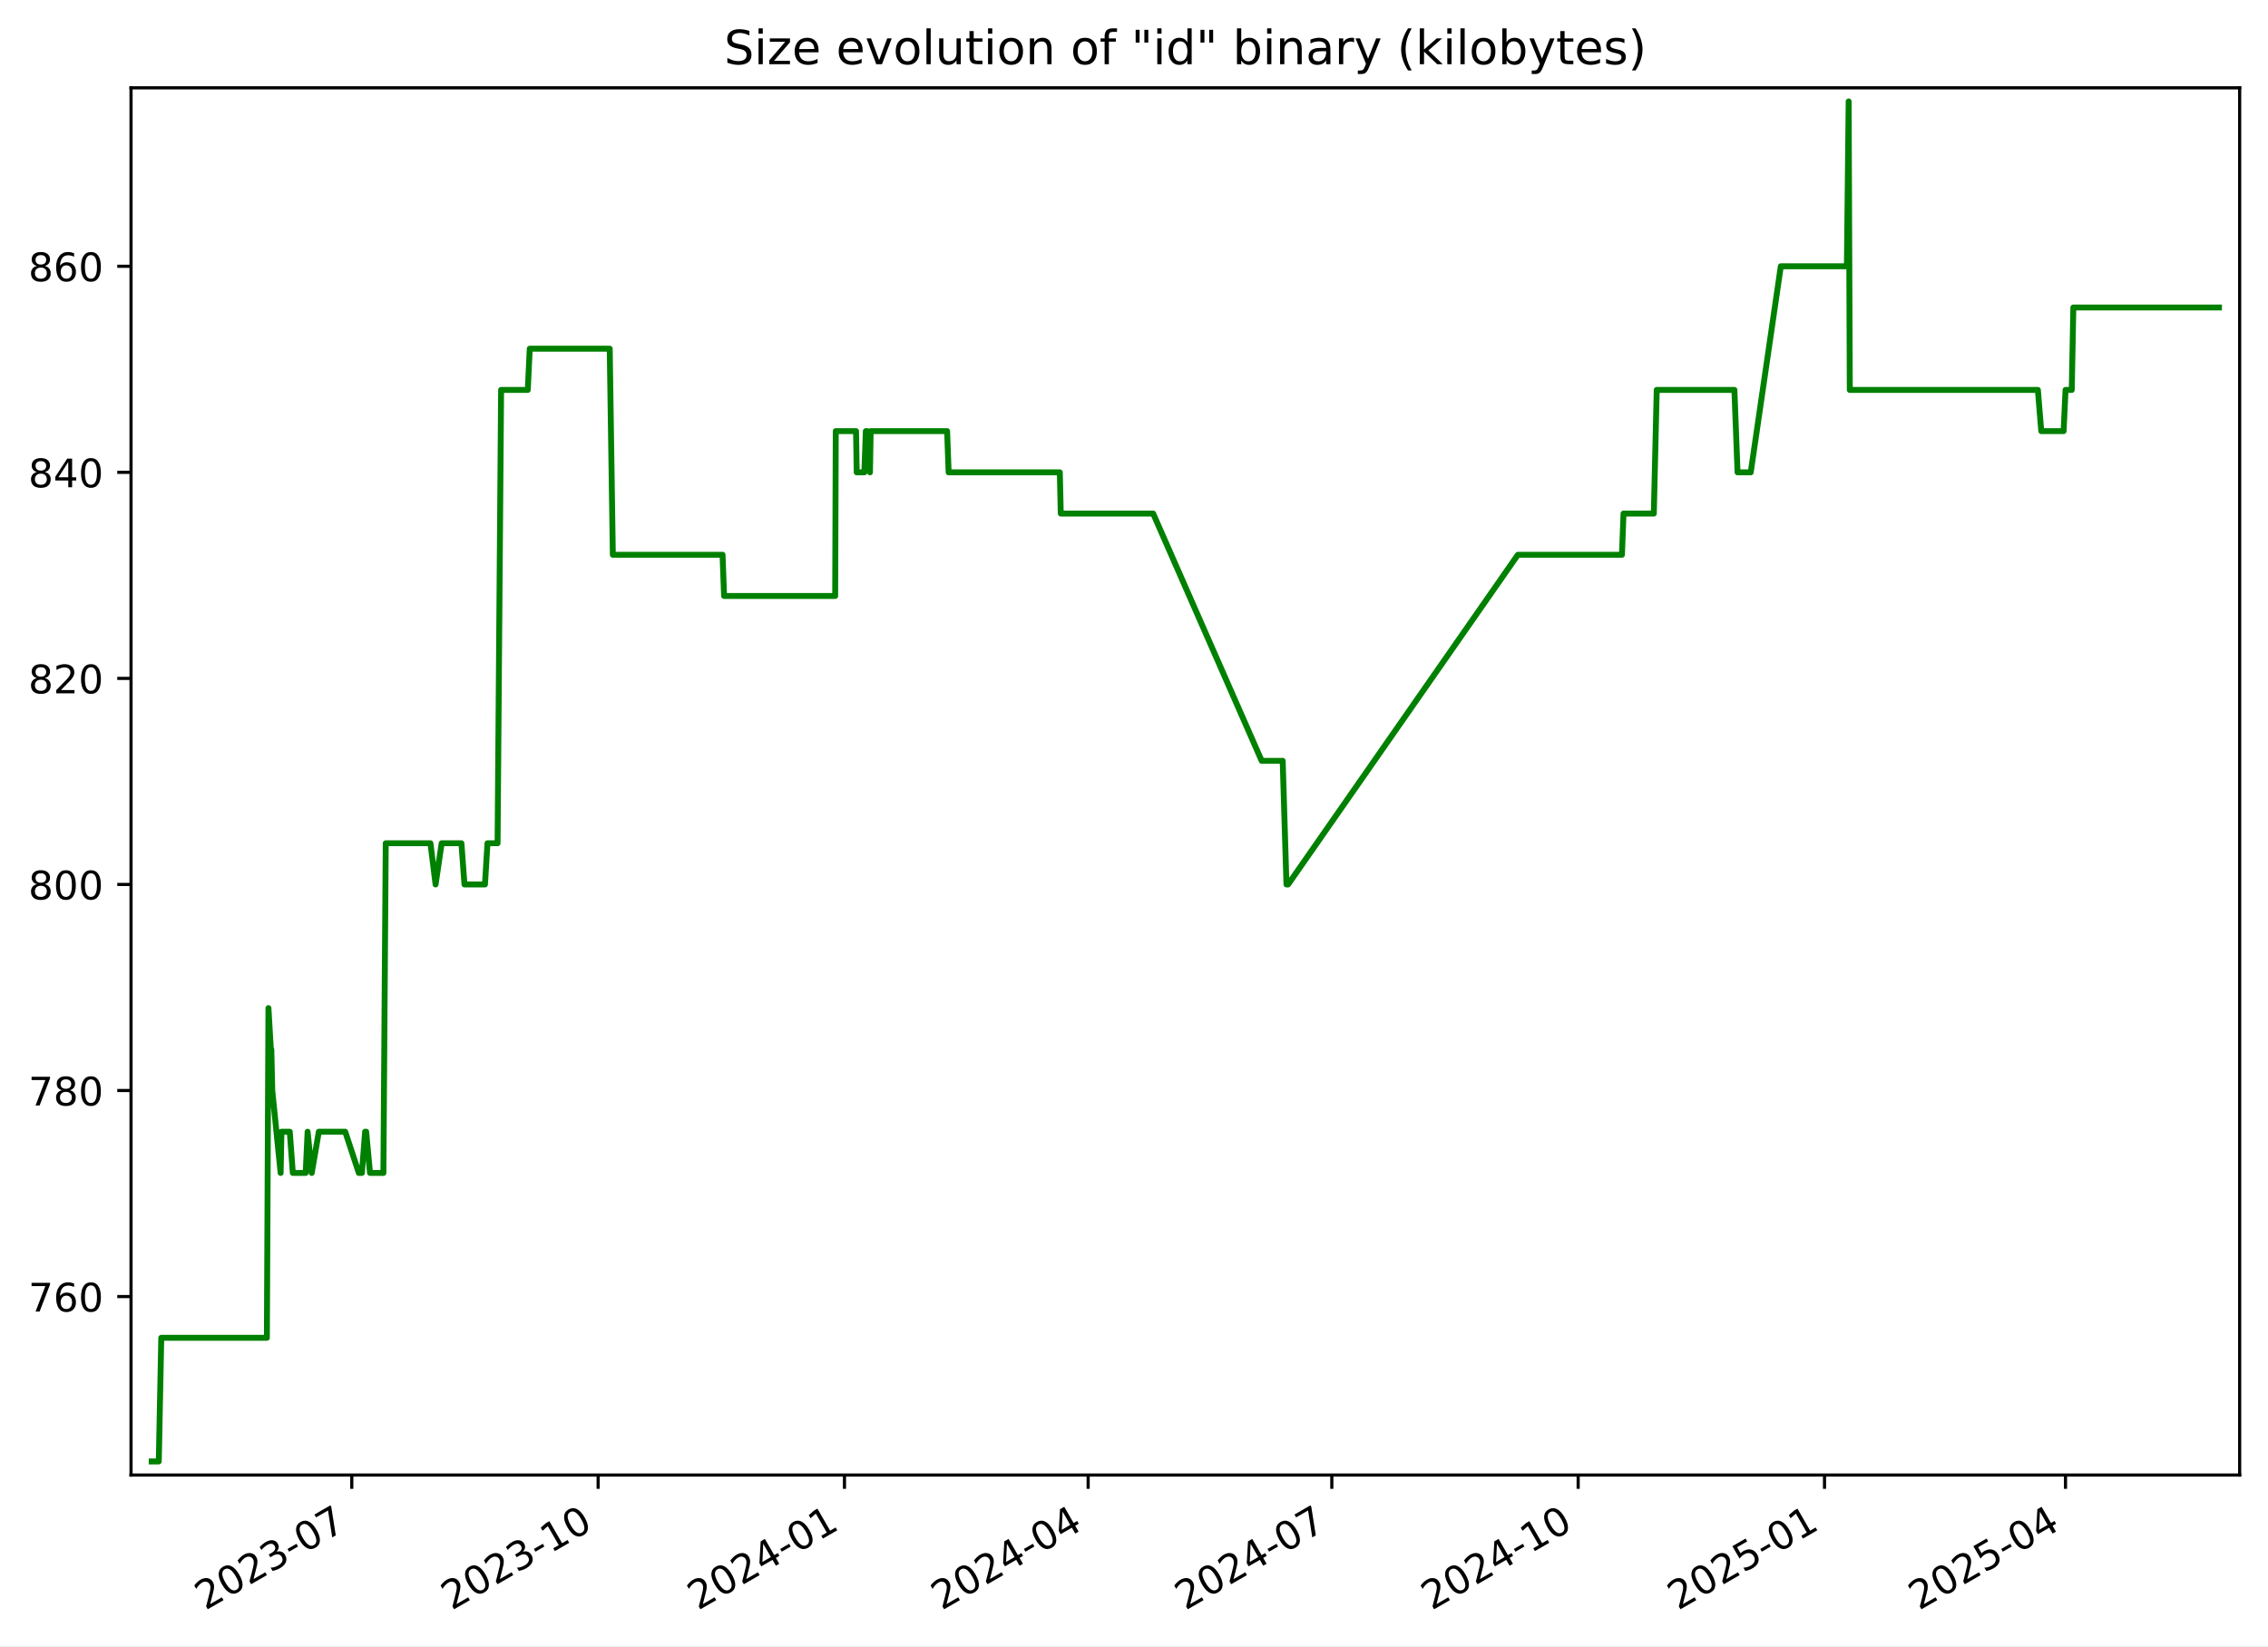
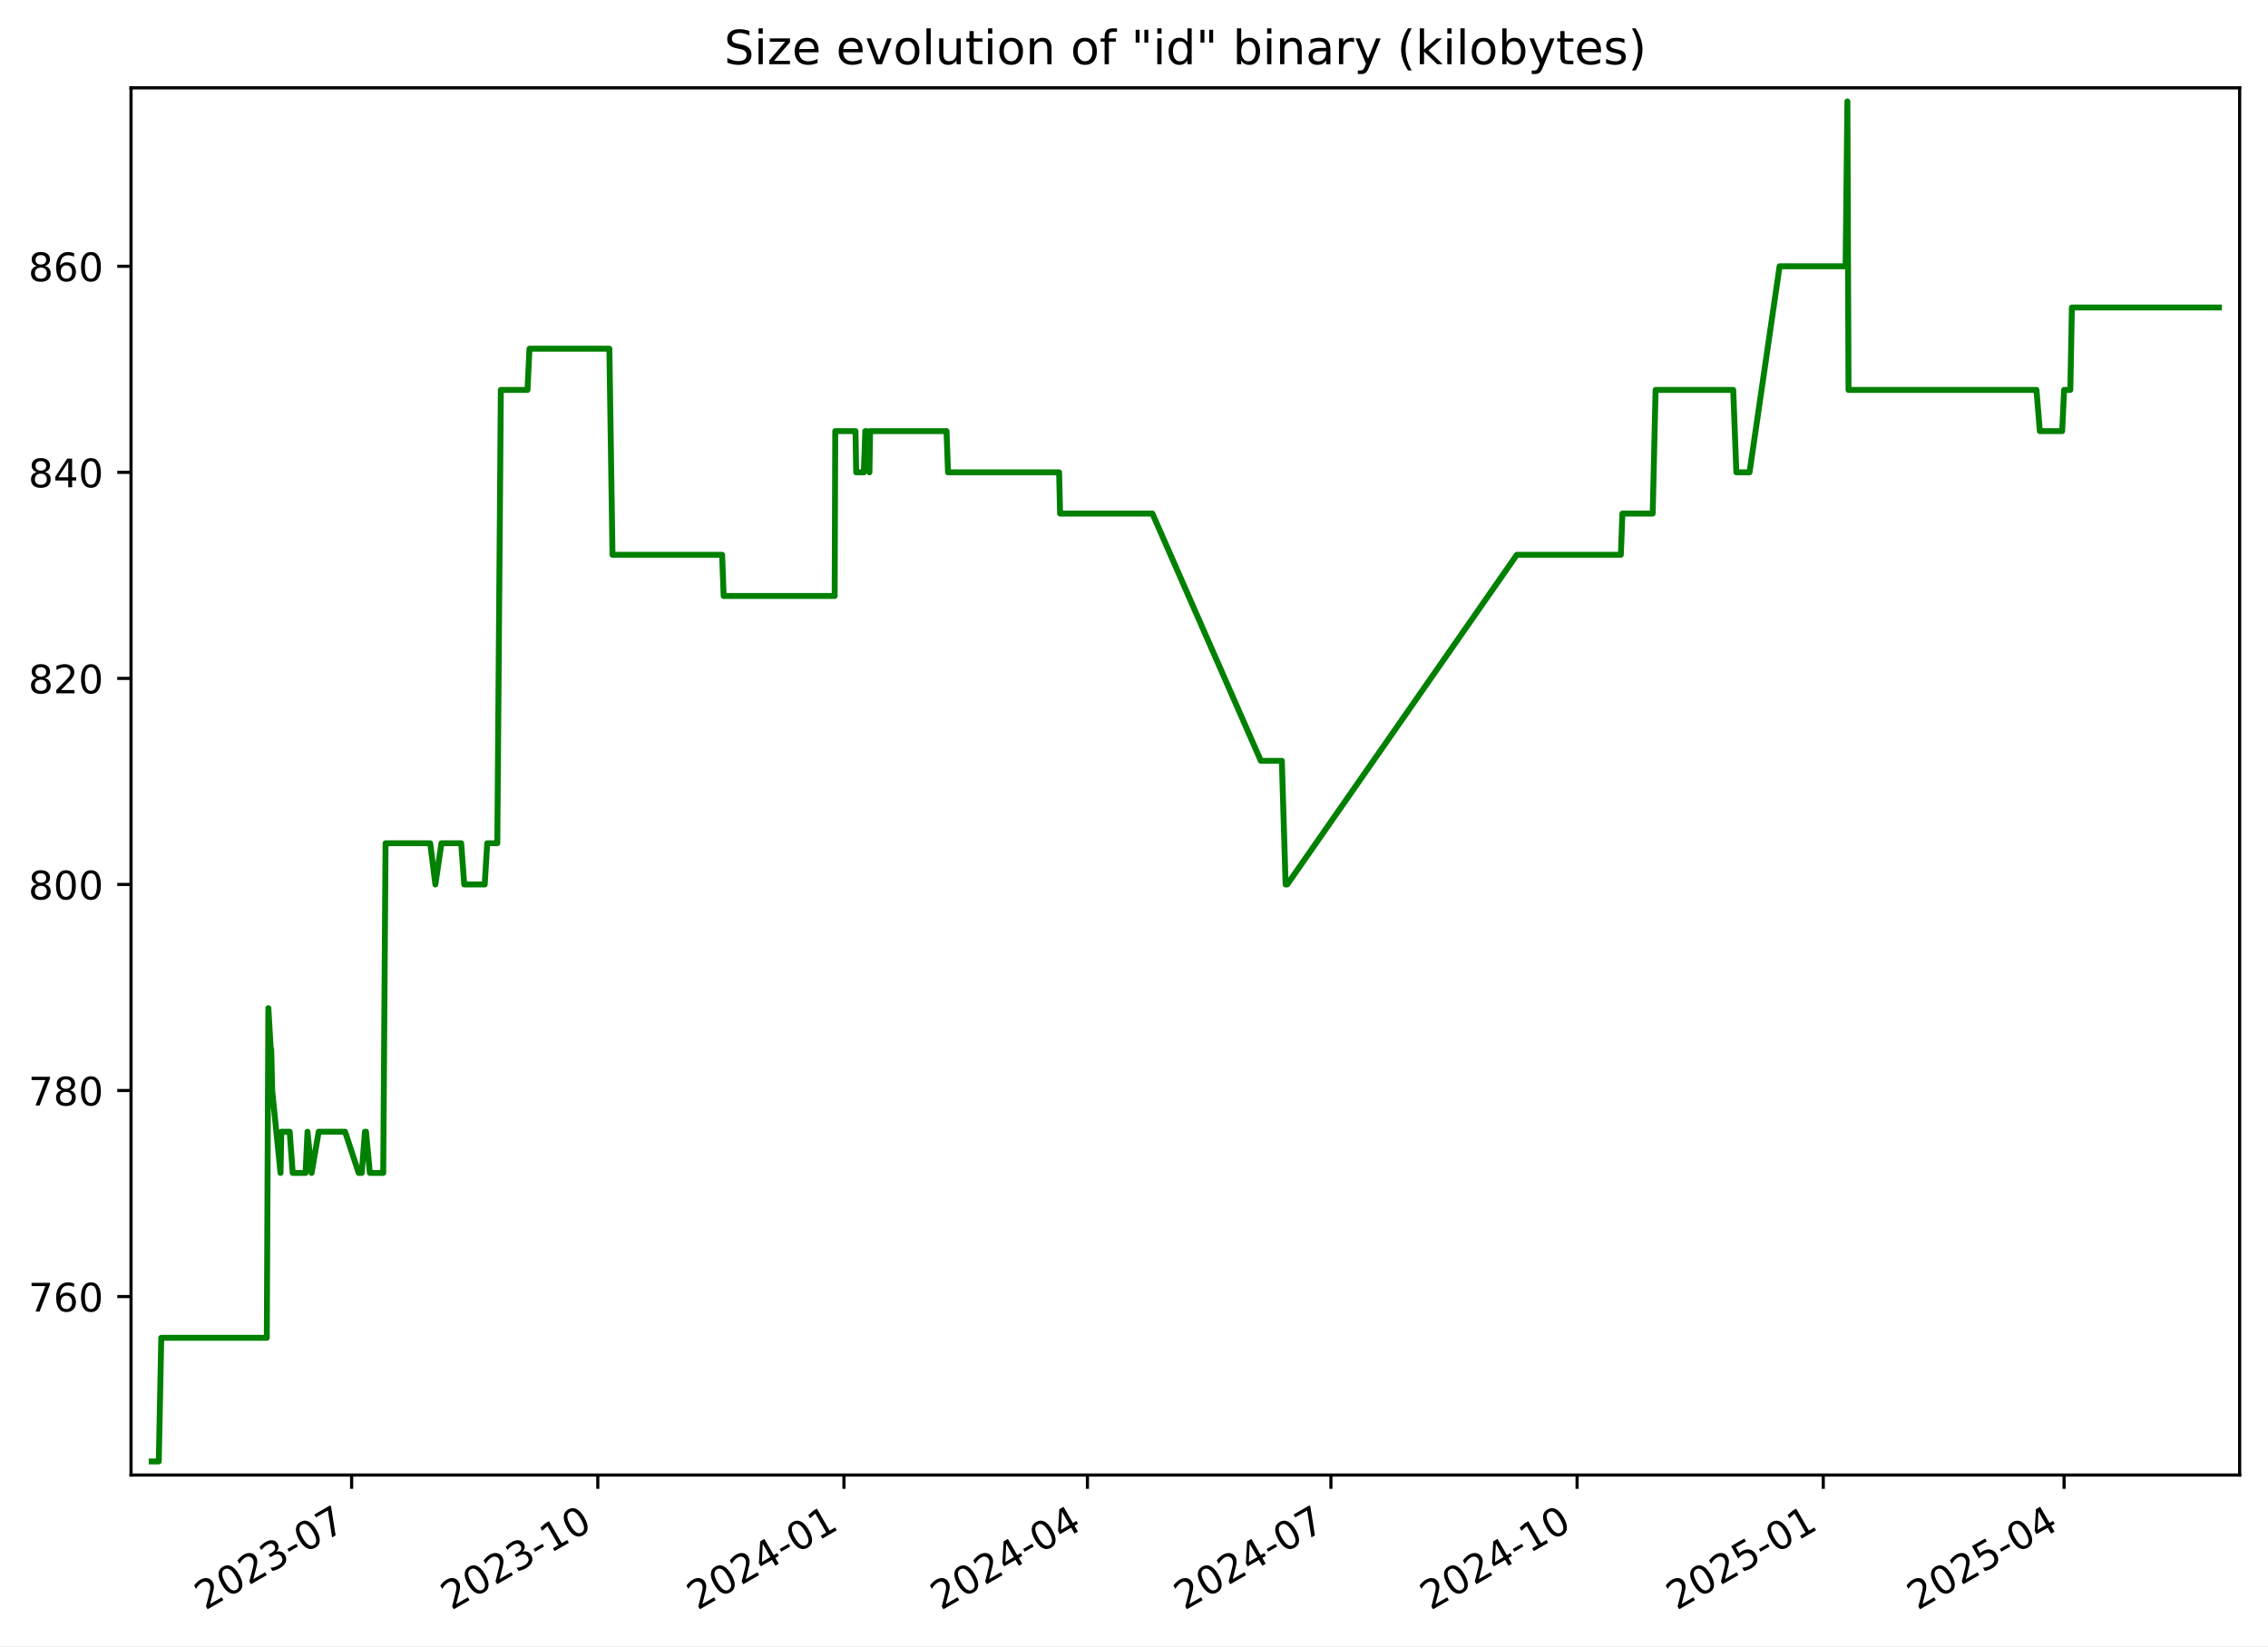
<svg xmlns="http://www.w3.org/2000/svg" xmlns:xlink="http://www.w3.org/1999/xlink" width="576.168pt" height="418.303pt" viewBox="0 0 576.168 418.303" version="1.1">
  <defs>
    <style type="text/css">*{stroke-linejoin: round; stroke-linecap: butt}</style>
  </defs>
  <g id="figure_1">
    <g id="patch_1">
      <path d="M -0 418.303  L 576.168 418.303  L 576.168 0  L -0 0  z " style="fill: #ffffff" />
    </g>
    <g id="axes_1">
      <g id="patch_2">
        <path d="M 33.288 374.83  L 568.967 374.83  L 568.967 22.318  L 33.288 22.318  z " style="fill: #ffffff" />
      </g>
      <g id="matplotlib.axis_1">
        <g id="xtick_1">
          <g id="line2d_1">
            <defs>
-               <path id="mfc818b34d6" d="M 0 0  L 0 3.5  " style="stroke: #000000; stroke-width: 0.8" />
+               <path id="mb04e2bea34" d="M 0 0  L 0 3.5  " style="stroke: #000000; stroke-width: 0.8" />
            </defs>
            <g>
-               <use xlink:href="#mfc818b34d6" x="89.368" y="374.83" style="stroke: #000000; stroke-width: 0.8" />
+               <use xlink:href="#mb04e2bea34" x="89.329" y="374.83" style="stroke: #000000; stroke-width: 0.8" />
            </g>
          </g>
          <g id="text_1">
-             <g transform="translate(52.14276 409.302) rotate(-30) scale(0.1 -0.1)">
+             <g transform="translate(52.10454 409.302) rotate(-30) scale(0.1 -0.1)">
              <defs>
                <path id="DejaVuSans-32" d="M 1228 531  L 3431 531  L 3431 0  L 469 0  L 469 531  Q 828 903 1448 1529  Q 2069 2156 2228 2338  Q 2531 2678 2651 2914  Q 2772 3150 2772 3378  Q 2772 3750 2511 3984  Q 2250 4219 1831 4219  Q 1534 4219 1204 4116  Q 875 4013 500 3803  L 500 4441  Q 881 4594 1212 4672  Q 1544 4750 1819 4750  Q 2544 4750 2975 4387  Q 3406 4025 3406 3419  Q 3406 3131 3298 2873  Q 3191 2616 2906 2266  Q 2828 2175 2409 1742  Q 1991 1309 1228 531  z " transform="scale(0.015625)" />
                <path id="DejaVuSans-30" d="M 2034 4250  Q 1547 4250 1301 3770  Q 1056 3291 1056 2328  Q 1056 1369 1301 889  Q 1547 409 2034 409  Q 2525 409 2770 889  Q 3016 1369 3016 2328  Q 3016 3291 2770 3770  Q 2525 4250 2034 4250  z M 2034 4750  Q 2819 4750 3233 4129  Q 3647 3509 3647 2328  Q 3647 1150 3233 529  Q 2819 -91 2034 -91  Q 1250 -91 836 529  Q 422 1150 422 2328  Q 422 3509 836 4129  Q 1250 4750 2034 4750  z " transform="scale(0.015625)" />
                <path id="DejaVuSans-33" d="M 2597 2516  Q 3050 2419 3304 2112  Q 3559 1806 3559 1356  Q 3559 666 3084 287  Q 2609 -91 1734 -91  Q 1441 -91 1130 -33  Q 819 25 488 141  L 488 750  Q 750 597 1062 519  Q 1375 441 1716 441  Q 2309 441 2620 675  Q 2931 909 2931 1356  Q 2931 1769 2642 2001  Q 2353 2234 1838 2234  L 1294 2234  L 1294 2753  L 1863 2753  Q 2328 2753 2575 2939  Q 2822 3125 2822 3475  Q 2822 3834 2567 4026  Q 2313 4219 1838 4219  Q 1578 4219 1281 4162  Q 984 4106 628 3988  L 628 4550  Q 988 4650 1302 4700  Q 1616 4750 1894 4750  Q 2613 4750 3031 4423  Q 3450 4097 3450 3541  Q 3450 3153 3228 2886  Q 3006 2619 2597 2516  z " transform="scale(0.015625)" />
                <path id="DejaVuSans-2d" d="M 313 2009  L 1997 2009  L 1997 1497  L 313 1497  L 313 2009  z " transform="scale(0.015625)" />
                <path id="DejaVuSans-37" d="M 525 4666  L 3525 4666  L 3525 4397  L 1831 0  L 1172 0  L 2766 4134  L 525 4134  L 525 4666  z " transform="scale(0.015625)" />
              </defs>
              <use xlink:href="#DejaVuSans-32" />
              <use xlink:href="#DejaVuSans-30" x="63.623" />
              <use xlink:href="#DejaVuSans-32" x="127.246" />
              <use xlink:href="#DejaVuSans-33" x="190.869" />
              <use xlink:href="#DejaVuSans-2d" x="254.492" />
              <use xlink:href="#DejaVuSans-30" x="290.576" />
              <use xlink:href="#DejaVuSans-37" x="354.199" />
            </g>
          </g>
        </g>
        <g id="xtick_2">
          <g id="line2d_2">
            <g>
-               <use xlink:href="#mfc818b34d6" x="151.95" y="374.83" style="stroke: #000000; stroke-width: 0.8" />
+               <use xlink:href="#mb04e2bea34" x="151.865" y="374.83" style="stroke: #000000; stroke-width: 0.8" />
            </g>
          </g>
          <g id="text_2">
-             <g transform="translate(114.7253 409.302) rotate(-30) scale(0.1 -0.1)">
+             <g transform="translate(114.64 409.302) rotate(-30) scale(0.1 -0.1)">
              <defs>
                <path id="DejaVuSans-31" d="M 794 531  L 1825 531  L 1825 4091  L 703 3866  L 703 4441  L 1819 4666  L 2450 4666  L 2450 531  L 3481 531  L 3481 0  L 794 0  L 794 531  z " transform="scale(0.015625)" />
              </defs>
              <use xlink:href="#DejaVuSans-32" />
              <use xlink:href="#DejaVuSans-30" x="63.623" />
              <use xlink:href="#DejaVuSans-32" x="127.246" />
              <use xlink:href="#DejaVuSans-33" x="190.869" />
              <use xlink:href="#DejaVuSans-2d" x="254.492" />
              <use xlink:href="#DejaVuSans-31" x="290.576" />
              <use xlink:href="#DejaVuSans-30" x="354.199" />
            </g>
          </g>
        </g>
        <g id="xtick_3">
          <g id="line2d_3">
            <g>
-               <use xlink:href="#mfc818b34d6" x="214.533" y="374.83" style="stroke: #000000; stroke-width: 0.8" />
+               <use xlink:href="#mb04e2bea34" x="214.4" y="374.83" style="stroke: #000000; stroke-width: 0.8" />
            </g>
          </g>
          <g id="text_3">
-             <g transform="translate(177.3079 409.302) rotate(-30) scale(0.1 -0.1)">
+             <g transform="translate(177.1755 409.302) rotate(-30) scale(0.1 -0.1)">
              <defs>
                <path id="DejaVuSans-34" d="M 2419 4116  L 825 1625  L 2419 1625  L 2419 4116  z M 2253 4666  L 3047 4666  L 3047 1625  L 3713 1625  L 3713 1100  L 3047 1100  L 3047 0  L 2419 0  L 2419 1100  L 313 1100  L 313 1709  L 2253 4666  z " transform="scale(0.015625)" />
              </defs>
              <use xlink:href="#DejaVuSans-32" />
              <use xlink:href="#DejaVuSans-30" x="63.623" />
              <use xlink:href="#DejaVuSans-32" x="127.246" />
              <use xlink:href="#DejaVuSans-34" x="190.869" />
              <use xlink:href="#DejaVuSans-2d" x="254.492" />
              <use xlink:href="#DejaVuSans-30" x="290.576" />
              <use xlink:href="#DejaVuSans-31" x="354.199" />
            </g>
          </g>
        </g>
        <g id="xtick_4">
          <g id="line2d_4">
            <g>
-               <use xlink:href="#mfc818b34d6" x="276.435" y="374.83" style="stroke: #000000; stroke-width: 0.8" />
+               <use xlink:href="#mb04e2bea34" x="276.256" y="374.83" style="stroke: #000000; stroke-width: 0.8" />
            </g>
          </g>
          <g id="text_4">
-             <g transform="translate(239.2102 409.302) rotate(-30) scale(0.1 -0.1)">
+             <g transform="translate(239.0313 409.302) rotate(-30) scale(0.1 -0.1)">
              <use xlink:href="#DejaVuSans-32" />
              <use xlink:href="#DejaVuSans-30" x="63.623" />
              <use xlink:href="#DejaVuSans-32" x="127.246" />
              <use xlink:href="#DejaVuSans-34" x="190.869" />
              <use xlink:href="#DejaVuSans-2d" x="254.492" />
              <use xlink:href="#DejaVuSans-30" x="290.576" />
              <use xlink:href="#DejaVuSans-34" x="354.199" />
            </g>
          </g>
        </g>
        <g id="xtick_5">
          <g id="line2d_5">
            <g>
-               <use xlink:href="#mfc818b34d6" x="338.337" y="374.83" style="stroke: #000000; stroke-width: 0.8" />
+               <use xlink:href="#mb04e2bea34" x="338.112" y="374.83" style="stroke: #000000; stroke-width: 0.8" />
            </g>
          </g>
          <g id="text_5">
-             <g transform="translate(301.1125 409.302) rotate(-30) scale(0.1 -0.1)">
+             <g transform="translate(300.8871 409.302) rotate(-30) scale(0.1 -0.1)">
              <use xlink:href="#DejaVuSans-32" />
              <use xlink:href="#DejaVuSans-30" x="63.623" />
              <use xlink:href="#DejaVuSans-32" x="127.246" />
              <use xlink:href="#DejaVuSans-34" x="190.869" />
              <use xlink:href="#DejaVuSans-2d" x="254.492" />
              <use xlink:href="#DejaVuSans-30" x="290.576" />
              <use xlink:href="#DejaVuSans-37" x="354.199" />
            </g>
          </g>
        </g>
        <g id="xtick_6">
          <g id="line2d_6">
            <g>
-               <use xlink:href="#mfc818b34d6" x="400.92" y="374.83" style="stroke: #000000; stroke-width: 0.8" />
+               <use xlink:href="#mb04e2bea34" x="400.647" y="374.83" style="stroke: #000000; stroke-width: 0.8" />
            </g>
          </g>
          <g id="text_6">
-             <g transform="translate(363.6951 409.302) rotate(-30) scale(0.1 -0.1)">
+             <g transform="translate(363.4226 409.302) rotate(-30) scale(0.1 -0.1)">
              <use xlink:href="#DejaVuSans-32" />
              <use xlink:href="#DejaVuSans-30" x="63.623" />
              <use xlink:href="#DejaVuSans-32" x="127.246" />
              <use xlink:href="#DejaVuSans-34" x="190.869" />
              <use xlink:href="#DejaVuSans-2d" x="254.492" />
              <use xlink:href="#DejaVuSans-31" x="290.576" />
              <use xlink:href="#DejaVuSans-30" x="354.199" />
            </g>
          </g>
        </g>
        <g id="xtick_7">
          <g id="line2d_7">
            <g>
-               <use xlink:href="#mfc818b34d6" x="463.502" y="374.83" style="stroke: #000000; stroke-width: 0.8" />
+               <use xlink:href="#mb04e2bea34" x="463.183" y="374.83" style="stroke: #000000; stroke-width: 0.8" />
            </g>
          </g>
          <g id="text_7">
-             <g transform="translate(426.2777 409.302) rotate(-30) scale(0.1 -0.1)">
+             <g transform="translate(425.9581 409.302) rotate(-30) scale(0.1 -0.1)">
              <defs>
                <path id="DejaVuSans-35" d="M 691 4666  L 3169 4666  L 3169 4134  L 1269 4134  L 1269 2991  Q 1406 3038 1543 3061  Q 1681 3084 1819 3084  Q 2600 3084 3056 2656  Q 3513 2228 3513 1497  Q 3513 744 3044 326  Q 2575 -91 1722 -91  Q 1428 -91 1123 -41  Q 819 9 494 109  L 494 744  Q 775 591 1075 516  Q 1375 441 1709 441  Q 2250 441 2565 725  Q 2881 1009 2881 1497  Q 2881 1984 2565 2268  Q 2250 2553 1709 2553  Q 1456 2553 1204 2497  Q 953 2441 691 2322  L 691 4666  z " transform="scale(0.015625)" />
              </defs>
              <use xlink:href="#DejaVuSans-32" />
              <use xlink:href="#DejaVuSans-30" x="63.623" />
              <use xlink:href="#DejaVuSans-32" x="127.246" />
              <use xlink:href="#DejaVuSans-35" x="190.869" />
              <use xlink:href="#DejaVuSans-2d" x="254.492" />
              <use xlink:href="#DejaVuSans-30" x="290.576" />
              <use xlink:href="#DejaVuSans-31" x="354.199" />
            </g>
          </g>
        </g>
        <g id="xtick_8">
          <g id="line2d_8">
            <g>
-               <use xlink:href="#mfc818b34d6" x="524.725" y="374.83" style="stroke: #000000; stroke-width: 0.8" />
+               <use xlink:href="#mb04e2bea34" x="524.359" y="374.83" style="stroke: #000000; stroke-width: 0.8" />
            </g>
          </g>
          <g id="text_8">
-             <g transform="translate(487.4997 409.302) rotate(-30) scale(0.1 -0.1)">
+             <g transform="translate(487.1341 409.302) rotate(-30) scale(0.1 -0.1)">
              <use xlink:href="#DejaVuSans-32" />
              <use xlink:href="#DejaVuSans-30" x="63.623" />
              <use xlink:href="#DejaVuSans-32" x="127.246" />
              <use xlink:href="#DejaVuSans-35" x="190.869" />
              <use xlink:href="#DejaVuSans-2d" x="254.492" />
              <use xlink:href="#DejaVuSans-30" x="290.576" />
              <use xlink:href="#DejaVuSans-34" x="354.199" />
            </g>
          </g>
        </g>
      </g>
      <g id="matplotlib.axis_2">
        <g id="ytick_1">
          <g id="line2d_9">
            <defs>
-               <path id="m667011c8fc" d="M 0 0  L -3.5 0  " style="stroke: #000000; stroke-width: 0.8" />
+               <path id="md598d65b82" d="M 0 0  L -3.5 0  " style="stroke: #000000; stroke-width: 0.8" />
            </defs>
            <g>
-               <use xlink:href="#m667011c8fc" x="33.288" y="329.483" style="stroke: #000000; stroke-width: 0.8" />
+               <use xlink:href="#md598d65b82" x="33.288" y="329.483" style="stroke: #000000; stroke-width: 0.8" />
            </g>
          </g>
          <g id="text_9">
            <g transform="translate(7.2 333.2824) scale(0.1 -0.1)">
              <defs>
                <path id="DejaVuSans-36" d="M 2113 2584  Q 1688 2584 1439 2293  Q 1191 2003 1191 1497  Q 1191 994 1439 701  Q 1688 409 2113 409  Q 2538 409 2786 701  Q 3034 994 3034 1497  Q 3034 2003 2786 2293  Q 2538 2584 2113 2584  z M 3366 4563  L 3366 3988  Q 3128 4100 2886 4159  Q 2644 4219 2406 4219  Q 1781 4219 1451 3797  Q 1122 3375 1075 2522  Q 1259 2794 1537 2939  Q 1816 3084 2150 3084  Q 2853 3084 3261 2657  Q 3669 2231 3669 1497  Q 3669 778 3244 343  Q 2819 -91 2113 -91  Q 1303 -91 875 529  Q 447 1150 447 2328  Q 447 3434 972 4092  Q 1497 4750 2381 4750  Q 2619 4750 2861 4703  Q 3103 4656 3366 4563  z " transform="scale(0.015625)" />
              </defs>
              <use xlink:href="#DejaVuSans-37" />
              <use xlink:href="#DejaVuSans-36" x="63.623" />
              <use xlink:href="#DejaVuSans-30" x="127.246" />
            </g>
          </g>
        </g>
        <g id="ytick_2">
          <g id="line2d_10">
            <g>
-               <use xlink:href="#m667011c8fc" x="33.288" y="277.12" style="stroke: #000000; stroke-width: 0.8" />
+               <use xlink:href="#md598d65b82" x="33.288" y="277.12" style="stroke: #000000; stroke-width: 0.8" />
            </g>
          </g>
          <g id="text_10">
            <g transform="translate(7.2 280.9188) scale(0.1 -0.1)">
              <defs>
                <path id="DejaVuSans-38" d="M 2034 2216  Q 1584 2216 1326 1975  Q 1069 1734 1069 1313  Q 1069 891 1326 650  Q 1584 409 2034 409  Q 2484 409 2743 651  Q 3003 894 3003 1313  Q 3003 1734 2745 1975  Q 2488 2216 2034 2216  z M 1403 2484  Q 997 2584 770 2862  Q 544 3141 544 3541  Q 544 4100 942 4425  Q 1341 4750 2034 4750  Q 2731 4750 3128 4425  Q 3525 4100 3525 3541  Q 3525 3141 3298 2862  Q 3072 2584 2669 2484  Q 3125 2378 3379 2068  Q 3634 1759 3634 1313  Q 3634 634 3220 271  Q 2806 -91 2034 -91  Q 1263 -91 848 271  Q 434 634 434 1313  Q 434 1759 690 2068  Q 947 2378 1403 2484  z M 1172 3481  Q 1172 3119 1398 2916  Q 1625 2713 2034 2713  Q 2441 2713 2670 2916  Q 2900 3119 2900 3481  Q 2900 3844 2670 4047  Q 2441 4250 2034 4250  Q 1625 4250 1398 4047  Q 1172 3844 1172 3481  z " transform="scale(0.015625)" />
              </defs>
              <use xlink:href="#DejaVuSans-37" />
              <use xlink:href="#DejaVuSans-38" x="63.623" />
              <use xlink:href="#DejaVuSans-30" x="127.246" />
            </g>
          </g>
        </g>
        <g id="ytick_3">
          <g id="line2d_11">
            <g>
-               <use xlink:href="#m667011c8fc" x="33.288" y="224.756" style="stroke: #000000; stroke-width: 0.8" />
+               <use xlink:href="#md598d65b82" x="33.288" y="224.756" style="stroke: #000000; stroke-width: 0.8" />
            </g>
          </g>
          <g id="text_11">
            <g transform="translate(7.2 228.5552) scale(0.1 -0.1)">
              <use xlink:href="#DejaVuSans-38" />
              <use xlink:href="#DejaVuSans-30" x="63.623" />
              <use xlink:href="#DejaVuSans-30" x="127.246" />
            </g>
          </g>
        </g>
        <g id="ytick_4">
          <g id="line2d_12">
            <g>
-               <use xlink:href="#m667011c8fc" x="33.288" y="172.392" style="stroke: #000000; stroke-width: 0.8" />
+               <use xlink:href="#md598d65b82" x="33.288" y="172.392" style="stroke: #000000; stroke-width: 0.8" />
            </g>
          </g>
          <g id="text_12">
            <g transform="translate(7.2 176.1915) scale(0.1 -0.1)">
              <use xlink:href="#DejaVuSans-38" />
              <use xlink:href="#DejaVuSans-32" x="63.623" />
              <use xlink:href="#DejaVuSans-30" x="127.246" />
            </g>
          </g>
        </g>
        <g id="ytick_5">
          <g id="line2d_13">
            <g>
-               <use xlink:href="#m667011c8fc" x="33.288" y="120.029" style="stroke: #000000; stroke-width: 0.8" />
+               <use xlink:href="#md598d65b82" x="33.288" y="120.029" style="stroke: #000000; stroke-width: 0.8" />
            </g>
          </g>
          <g id="text_13">
            <g transform="translate(7.2 123.8279) scale(0.1 -0.1)">
              <use xlink:href="#DejaVuSans-38" />
              <use xlink:href="#DejaVuSans-34" x="63.623" />
              <use xlink:href="#DejaVuSans-30" x="127.246" />
            </g>
          </g>
        </g>
        <g id="ytick_6">
          <g id="line2d_14">
            <g>
-               <use xlink:href="#m667011c8fc" x="33.288" y="67.665" style="stroke: #000000; stroke-width: 0.8" />
+               <use xlink:href="#md598d65b82" x="33.288" y="67.665" style="stroke: #000000; stroke-width: 0.8" />
            </g>
          </g>
          <g id="text_14">
            <g transform="translate(7.2 71.46425) scale(0.1 -0.1)">
              <use xlink:href="#DejaVuSans-38" />
              <use xlink:href="#DejaVuSans-36" x="63.623" />
              <use xlink:href="#DejaVuSans-30" x="127.246" />
            </g>
          </g>
        </g>
      </g>
      <g id="line2d_15">
-         <path d="M 38.539 371.374  L 40.34 371.374  L 40.97 339.956  L 67.799 339.956  L 68.197 256.174  L 68.805 266.647  L 68.928 266.647  L 69.169 277.12  L 71.29 298.065  L 71.498 287.592  L 73.617 287.592  L 74.388 298.065  L 77.656 298.065  L 78.146 287.592  L 79.193 298.065  L 80.995 287.592  L 87.703 287.592  L 91.151 298.065  L 91.94 298.065  L 92.757 287.592  L 93.024 287.592  L 93.996 298.065  L 97.401 298.065  L 97.993 214.283  L 109.353 214.283  L 110.657 224.756  L 112.199 214.283  L 117.223 214.283  L 117.993 224.756  L 123.203 224.756  L 123.84 214.283  L 126.406 214.283  L 127.302 99.083  L 134.08 99.083  L 134.58 88.61  L 154.896 88.61  L 155.685 140.974  L 183.56 140.974  L 183.95 151.447  L 212.172 151.447  L 212.319 109.556  L 217.473 109.556  L 217.639 120.029  L 219.588 120.029  L 219.955 109.556  L 220.3 109.556  L 221.009 120.029  L 221.181 109.556  L 240.61 109.556  L 240.992 120.029  L 269.238 120.029  L 269.479 130.501  L 292.952 130.501  L 320.523 193.338  L 325.859 193.338  L 326.817 224.756  L 327.231 224.756  L 385.604 140.974  L 412.046 140.974  L 412.442 130.501  L 420.143 130.501  L 420.878 99.083  L 440.614 99.083  L 441.412 120.029  L 444.761 120.029  L 452.402 67.665  L 469.186 67.665  L 469.64 25.774  L 469.925 99.083  L 517.707 99.083  L 518.566 109.556  L 524.246 109.556  L 524.736 99.083  L 526.316 99.083  L 526.716 78.138  L 563.716 78.138  L 563.716 78.138  " clip-path="url(#pe2b884d1f1)" style="fill: none; stroke: #008000; stroke-width: 1.5; stroke-linecap: square" />
+         <path d="M 38.539 371.374  L 40.339 371.374  L 40.968 339.956  L 67.777 339.956  L 68.175 256.174  L 68.782 266.647  L 68.905 266.647  L 69.146 277.12  L 71.265 298.065  L 71.473 287.592  L 73.591 287.592  L 74.361 298.065  L 77.626 298.065  L 78.116 287.592  L 79.163 298.065  L 80.963 287.592  L 87.666 287.592  L 91.111 298.065  L 91.899 298.065  L 92.716 287.592  L 92.983 287.592  L 93.954 298.065  L 97.357 298.065  L 97.949 214.283  L 109.299 214.283  L 110.602 224.756  L 112.144 214.283  L 117.164 214.283  L 117.933 224.756  L 123.139 224.756  L 123.776 214.283  L 126.34 214.283  L 127.235 99.083  L 134.008 99.083  L 134.508 88.61  L 154.808 88.61  L 155.597 140.974  L 183.451 140.974  L 183.84 151.447  L 212.042 151.447  L 212.188 109.556  L 217.338 109.556  L 217.505 120.029  L 219.452 120.029  L 219.818 109.556  L 220.163 109.556  L 220.871 120.029  L 221.043 109.556  L 240.458 109.556  L 240.84 120.029  L 269.064 120.029  L 269.306 130.501  L 292.761 130.501  L 320.311 193.338  L 325.643 193.338  L 326.6 224.756  L 327.014 224.756  L 385.343 140.974  L 411.765 140.974  L 412.161 130.501  L 419.856 130.501  L 420.591 99.083  L 440.311 99.083  L 441.109 120.029  L 444.456 120.029  L 452.091 67.665  L 468.862 67.665  L 469.316 25.774  L 469.601 99.083  L 517.346 99.083  L 518.206 109.556  L 523.881 109.556  L 524.371 99.083  L 525.949 99.083  L 526.349 78.138  L 563.716 78.138  L 563.716 78.138  " clip-path="url(#ped144c93cd)" style="fill: none; stroke: #008000; stroke-width: 1.5; stroke-linecap: square" />
      </g>
      <g id="patch_3">
        <path d="M 33.288 374.83  L 33.288 22.318  " style="fill: none; stroke: #000000; stroke-width: 0.8; stroke-linejoin: miter; stroke-linecap: square" />
      </g>
      <g id="patch_4">
        <path d="M 568.967 374.83  L 568.967 22.318  " style="fill: none; stroke: #000000; stroke-width: 0.8; stroke-linejoin: miter; stroke-linecap: square" />
      </g>
      <g id="patch_5">
        <path d="M 33.288 374.83  L 568.967 374.83  " style="fill: none; stroke: #000000; stroke-width: 0.8; stroke-linejoin: miter; stroke-linecap: square" />
      </g>
      <g id="patch_6">
        <path d="M 33.288 22.318  L 568.967 22.318  " style="fill: none; stroke: #000000; stroke-width: 0.8; stroke-linejoin: miter; stroke-linecap: square" />
      </g>
      <g id="text_15">
        <g transform="translate(183.9559 16.31812) scale(0.12 -0.12)">
          <defs>
            <path id="DejaVuSans-53" d="M 3425 4513  L 3425 3897  Q 3066 4069 2747 4153  Q 2428 4238 2131 4238  Q 1616 4238 1336 4038  Q 1056 3838 1056 3469  Q 1056 3159 1242 3001  Q 1428 2844 1947 2747  L 2328 2669  Q 3034 2534 3370 2195  Q 3706 1856 3706 1288  Q 3706 609 3251 259  Q 2797 -91 1919 -91  Q 1588 -91 1214 -16  Q 841 59 441 206  L 441 856  Q 825 641 1194 531  Q 1563 422 1919 422  Q 2459 422 2753 634  Q 3047 847 3047 1241  Q 3047 1584 2836 1778  Q 2625 1972 2144 2069  L 1759 2144  Q 1053 2284 737 2584  Q 422 2884 422 3419  Q 422 4038 858 4394  Q 1294 4750 2059 4750  Q 2388 4750 2728 4690  Q 3069 4631 3425 4513  z " transform="scale(0.015625)" />
            <path id="DejaVuSans-69" d="M 603 3500  L 1178 3500  L 1178 0  L 603 0  L 603 3500  z M 603 4863  L 1178 4863  L 1178 4134  L 603 4134  L 603 4863  z " transform="scale(0.015625)" />
            <path id="DejaVuSans-7a" d="M 353 3500  L 3084 3500  L 3084 2975  L 922 459  L 3084 459  L 3084 0  L 275 0  L 275 525  L 2438 3041  L 353 3041  L 353 3500  z " transform="scale(0.015625)" />
            <path id="DejaVuSans-65" d="M 3597 1894  L 3597 1613  L 953 1613  Q 991 1019 1311 708  Q 1631 397 2203 397  Q 2534 397 2845 478  Q 3156 559 3463 722  L 3463 178  Q 3153 47 2828 -22  Q 2503 -91 2169 -91  Q 1331 -91 842 396  Q 353 884 353 1716  Q 353 2575 817 3079  Q 1281 3584 2069 3584  Q 2775 3584 3186 3129  Q 3597 2675 3597 1894  z M 3022 2063  Q 3016 2534 2758 2815  Q 2500 3097 2075 3097  Q 1594 3097 1305 2825  Q 1016 2553 972 2059  L 3022 2063  z " transform="scale(0.015625)" />
            <path id="DejaVuSans-20" transform="scale(0.015625)" />
            <path id="DejaVuSans-76" d="M 191 3500  L 800 3500  L 1894 563  L 2988 3500  L 3597 3500  L 2284 0  L 1503 0  L 191 3500  z " transform="scale(0.015625)" />
            <path id="DejaVuSans-6f" d="M 1959 3097  Q 1497 3097 1228 2736  Q 959 2375 959 1747  Q 959 1119 1226 758  Q 1494 397 1959 397  Q 2419 397 2687 759  Q 2956 1122 2956 1747  Q 2956 2369 2687 2733  Q 2419 3097 1959 3097  z M 1959 3584  Q 2709 3584 3137 3096  Q 3566 2609 3566 1747  Q 3566 888 3137 398  Q 2709 -91 1959 -91  Q 1206 -91 779 398  Q 353 888 353 1747  Q 353 2609 779 3096  Q 1206 3584 1959 3584  z " transform="scale(0.015625)" />
            <path id="DejaVuSans-6c" d="M 603 4863  L 1178 4863  L 1178 0  L 603 0  L 603 4863  z " transform="scale(0.015625)" />
            <path id="DejaVuSans-75" d="M 544 1381  L 544 3500  L 1119 3500  L 1119 1403  Q 1119 906 1312 657  Q 1506 409 1894 409  Q 2359 409 2629 706  Q 2900 1003 2900 1516  L 2900 3500  L 3475 3500  L 3475 0  L 2900 0  L 2900 538  Q 2691 219 2414 64  Q 2138 -91 1772 -91  Q 1169 -91 856 284  Q 544 659 544 1381  z M 1991 3584  L 1991 3584  z " transform="scale(0.015625)" />
            <path id="DejaVuSans-74" d="M 1172 4494  L 1172 3500  L 2356 3500  L 2356 3053  L 1172 3053  L 1172 1153  Q 1172 725 1289 603  Q 1406 481 1766 481  L 2356 481  L 2356 0  L 1766 0  Q 1100 0 847 248  Q 594 497 594 1153  L 594 3053  L 172 3053  L 172 3500  L 594 3500  L 594 4494  L 1172 4494  z " transform="scale(0.015625)" />
            <path id="DejaVuSans-6e" d="M 3513 2113  L 3513 0  L 2938 0  L 2938 2094  Q 2938 2591 2744 2837  Q 2550 3084 2163 3084  Q 1697 3084 1428 2787  Q 1159 2491 1159 1978  L 1159 0  L 581 0  L 581 3500  L 1159 3500  L 1159 2956  Q 1366 3272 1645 3428  Q 1925 3584 2291 3584  Q 2894 3584 3203 3211  Q 3513 2838 3513 2113  z " transform="scale(0.015625)" />
            <path id="DejaVuSans-66" d="M 2375 4863  L 2375 4384  L 1825 4384  Q 1516 4384 1395 4259  Q 1275 4134 1275 3809  L 1275 3500  L 2222 3500  L 2222 3053  L 1275 3053  L 1275 0  L 697 0  L 697 3053  L 147 3053  L 147 3500  L 697 3500  L 697 3744  Q 697 4328 969 4595  Q 1241 4863 1831 4863  L 2375 4863  z " transform="scale(0.015625)" />
            <path id="DejaVuSans-22" d="M 1147 4666  L 1147 2931  L 616 2931  L 616 4666  L 1147 4666  z M 2328 4666  L 2328 2931  L 1797 2931  L 1797 4666  L 2328 4666  z " transform="scale(0.015625)" />
            <path id="DejaVuSans-64" d="M 2906 2969  L 2906 4863  L 3481 4863  L 3481 0  L 2906 0  L 2906 525  Q 2725 213 2448 61  Q 2172 -91 1784 -91  Q 1150 -91 751 415  Q 353 922 353 1747  Q 353 2572 751 3078  Q 1150 3584 1784 3584  Q 2172 3584 2448 3432  Q 2725 3281 2906 2969  z M 947 1747  Q 947 1113 1208 752  Q 1469 391 1925 391  Q 2381 391 2643 752  Q 2906 1113 2906 1747  Q 2906 2381 2643 2742  Q 2381 3103 1925 3103  Q 1469 3103 1208 2742  Q 947 2381 947 1747  z " transform="scale(0.015625)" />
            <path id="DejaVuSans-62" d="M 3116 1747  Q 3116 2381 2855 2742  Q 2594 3103 2138 3103  Q 1681 3103 1420 2742  Q 1159 2381 1159 1747  Q 1159 1113 1420 752  Q 1681 391 2138 391  Q 2594 391 2855 752  Q 3116 1113 3116 1747  z M 1159 2969  Q 1341 3281 1617 3432  Q 1894 3584 2278 3584  Q 2916 3584 3314 3078  Q 3713 2572 3713 1747  Q 3713 922 3314 415  Q 2916 -91 2278 -91  Q 1894 -91 1617 61  Q 1341 213 1159 525  L 1159 0  L 581 0  L 581 4863  L 1159 4863  L 1159 2969  z " transform="scale(0.015625)" />
            <path id="DejaVuSans-61" d="M 2194 1759  Q 1497 1759 1228 1600  Q 959 1441 959 1056  Q 959 750 1161 570  Q 1363 391 1709 391  Q 2188 391 2477 730  Q 2766 1069 2766 1631  L 2766 1759  L 2194 1759  z M 3341 1997  L 3341 0  L 2766 0  L 2766 531  Q 2569 213 2275 61  Q 1981 -91 1556 -91  Q 1019 -91 701 211  Q 384 513 384 1019  Q 384 1609 779 1909  Q 1175 2209 1959 2209  L 2766 2209  L 2766 2266  Q 2766 2663 2505 2880  Q 2244 3097 1772 3097  Q 1472 3097 1187 3025  Q 903 2953 641 2809  L 641 3341  Q 956 3463 1253 3523  Q 1550 3584 1831 3584  Q 2591 3584 2966 3190  Q 3341 2797 3341 1997  z " transform="scale(0.015625)" />
            <path id="DejaVuSans-72" d="M 2631 2963  Q 2534 3019 2420 3045  Q 2306 3072 2169 3072  Q 1681 3072 1420 2755  Q 1159 2438 1159 1844  L 1159 0  L 581 0  L 581 3500  L 1159 3500  L 1159 2956  Q 1341 3275 1631 3429  Q 1922 3584 2338 3584  Q 2397 3584 2469 3576  Q 2541 3569 2628 3553  L 2631 2963  z " transform="scale(0.015625)" />
            <path id="DejaVuSans-79" d="M 2059 -325  Q 1816 -950 1584 -1140  Q 1353 -1331 966 -1331  L 506 -1331  L 506 -850  L 844 -850  Q 1081 -850 1212 -737  Q 1344 -625 1503 -206  L 1606 56  L 191 3500  L 800 3500  L 1894 763  L 2988 3500  L 3597 3500  L 2059 -325  z " transform="scale(0.015625)" />
            <path id="DejaVuSans-28" d="M 1984 4856  Q 1566 4138 1362 3434  Q 1159 2731 1159 2009  Q 1159 1288 1364 580  Q 1569 -128 1984 -844  L 1484 -844  Q 1016 -109 783 600  Q 550 1309 550 2009  Q 550 2706 781 3412  Q 1013 4119 1484 4856  L 1984 4856  z " transform="scale(0.015625)" />
            <path id="DejaVuSans-6b" d="M 581 4863  L 1159 4863  L 1159 1991  L 2875 3500  L 3609 3500  L 1753 1863  L 3688 0  L 2938 0  L 1159 1709  L 1159 0  L 581 0  L 581 4863  z " transform="scale(0.015625)" />
            <path id="DejaVuSans-73" d="M 2834 3397  L 2834 2853  Q 2591 2978 2328 3040  Q 2066 3103 1784 3103  Q 1356 3103 1142 2972  Q 928 2841 928 2578  Q 928 2378 1081 2264  Q 1234 2150 1697 2047  L 1894 2003  Q 2506 1872 2764 1633  Q 3022 1394 3022 966  Q 3022 478 2636 193  Q 2250 -91 1575 -91  Q 1294 -91 989 -36  Q 684 19 347 128  L 347 722  Q 666 556 975 473  Q 1284 391 1588 391  Q 1994 391 2212 530  Q 2431 669 2431 922  Q 2431 1156 2273 1281  Q 2116 1406 1581 1522  L 1381 1569  Q 847 1681 609 1914  Q 372 2147 372 2553  Q 372 3047 722 3315  Q 1072 3584 1716 3584  Q 2034 3584 2315 3537  Q 2597 3491 2834 3397  z " transform="scale(0.015625)" />
            <path id="DejaVuSans-29" d="M 513 4856  L 1013 4856  Q 1481 4119 1714 3412  Q 1947 2706 1947 2009  Q 1947 1309 1714 600  Q 1481 -109 1013 -844  L 513 -844  Q 928 -128 1133 580  Q 1338 1288 1338 2009  Q 1338 2731 1133 3434  Q 928 4138 513 4856  z " transform="scale(0.015625)" />
          </defs>
          <use xlink:href="#DejaVuSans-53" />
          <use xlink:href="#DejaVuSans-69" x="63.477" />
          <use xlink:href="#DejaVuSans-7a" x="91.26" />
          <use xlink:href="#DejaVuSans-65" x="143.75" />
          <use xlink:href="#DejaVuSans-20" x="205.273" />
          <use xlink:href="#DejaVuSans-65" x="237.061" />
          <use xlink:href="#DejaVuSans-76" x="298.584" />
          <use xlink:href="#DejaVuSans-6f" x="357.764" />
          <use xlink:href="#DejaVuSans-6c" x="418.945" />
          <use xlink:href="#DejaVuSans-75" x="446.729" />
          <use xlink:href="#DejaVuSans-74" x="510.107" />
          <use xlink:href="#DejaVuSans-69" x="549.316" />
          <use xlink:href="#DejaVuSans-6f" x="577.1" />
          <use xlink:href="#DejaVuSans-6e" x="638.281" />
          <use xlink:href="#DejaVuSans-20" x="701.66" />
          <use xlink:href="#DejaVuSans-6f" x="733.447" />
          <use xlink:href="#DejaVuSans-66" x="794.629" />
          <use xlink:href="#DejaVuSans-20" x="829.834" />
          <use xlink:href="#DejaVuSans-22" x="861.621" />
          <use xlink:href="#DejaVuSans-69" x="907.617" />
          <use xlink:href="#DejaVuSans-64" x="935.4" />
          <use xlink:href="#DejaVuSans-22" x="998.877" />
          <use xlink:href="#DejaVuSans-20" x="1044.873" />
          <use xlink:href="#DejaVuSans-62" x="1076.66" />
          <use xlink:href="#DejaVuSans-69" x="1140.137" />
          <use xlink:href="#DejaVuSans-6e" x="1167.92" />
          <use xlink:href="#DejaVuSans-61" x="1231.299" />
          <use xlink:href="#DejaVuSans-72" x="1292.578" />
          <use xlink:href="#DejaVuSans-79" x="1333.691" />
          <use xlink:href="#DejaVuSans-20" x="1392.871" />
          <use xlink:href="#DejaVuSans-28" x="1424.658" />
          <use xlink:href="#DejaVuSans-6b" x="1463.672" />
          <use xlink:href="#DejaVuSans-69" x="1521.582" />
          <use xlink:href="#DejaVuSans-6c" x="1549.365" />
          <use xlink:href="#DejaVuSans-6f" x="1577.148" />
          <use xlink:href="#DejaVuSans-62" x="1638.33" />
          <use xlink:href="#DejaVuSans-79" x="1701.807" />
          <use xlink:href="#DejaVuSans-74" x="1760.986" />
          <use xlink:href="#DejaVuSans-65" x="1800.195" />
          <use xlink:href="#DejaVuSans-73" x="1861.719" />
          <use xlink:href="#DejaVuSans-29" x="1913.818" />
        </g>
      </g>
    </g>
  </g>
  <defs>
-     <clipPath id="pe2b884d1f1">
+     <clipPath id="ped144c93cd">
      <rect x="33.288" y="22.318" width="535.68" height="352.512" />
    </clipPath>
  </defs>
</svg>
